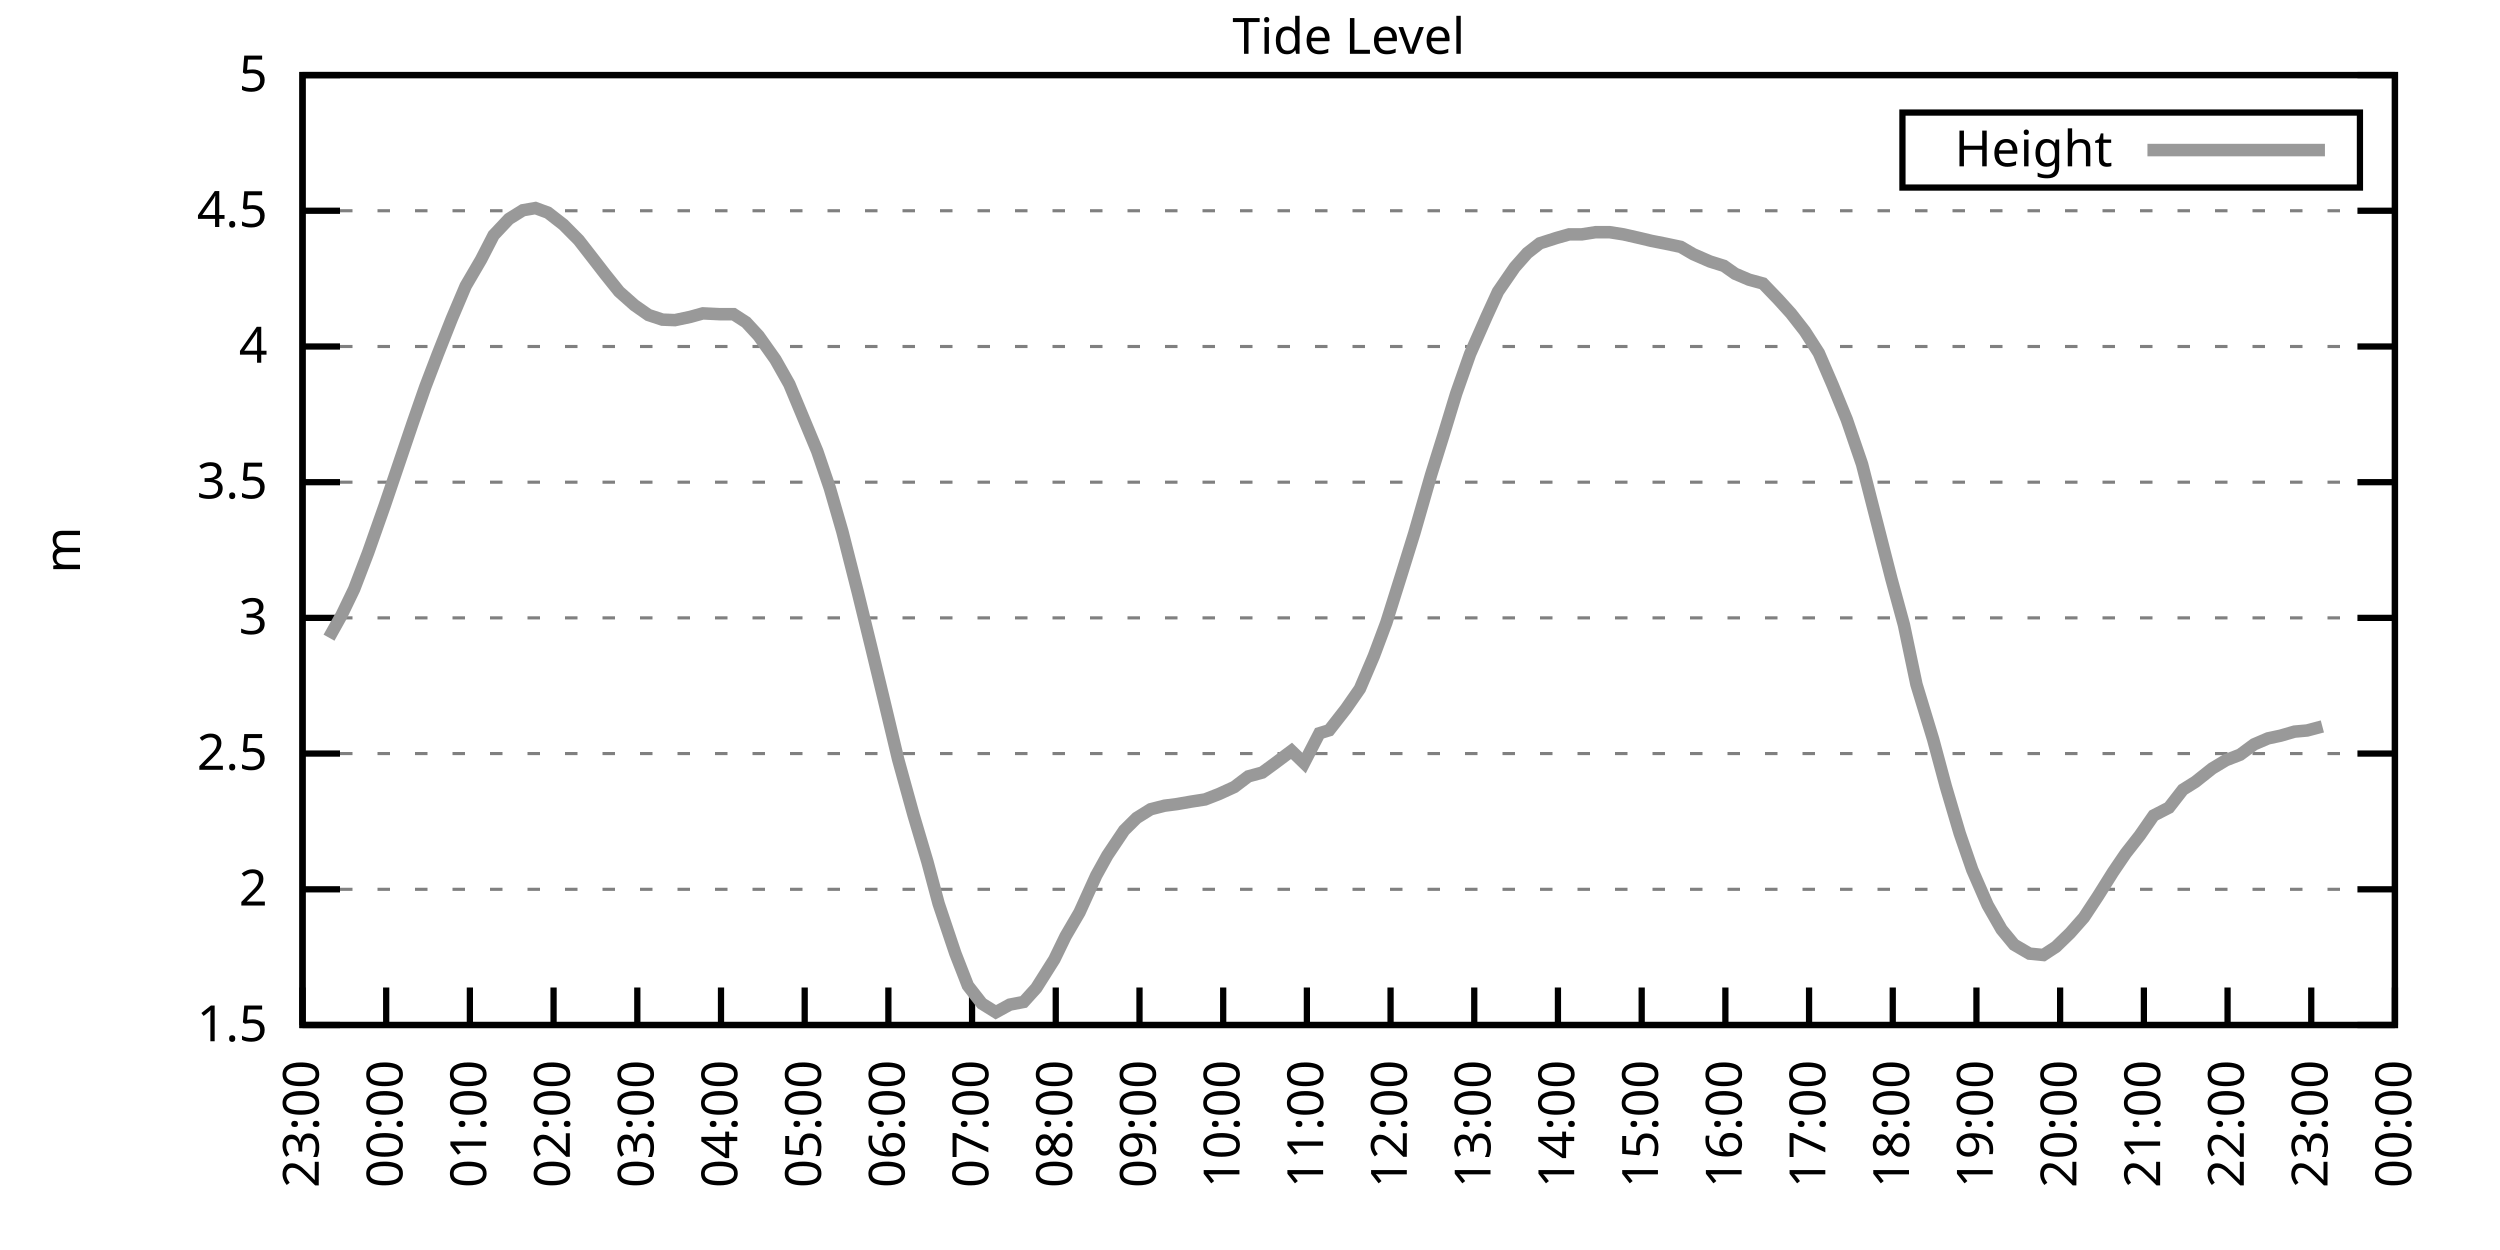
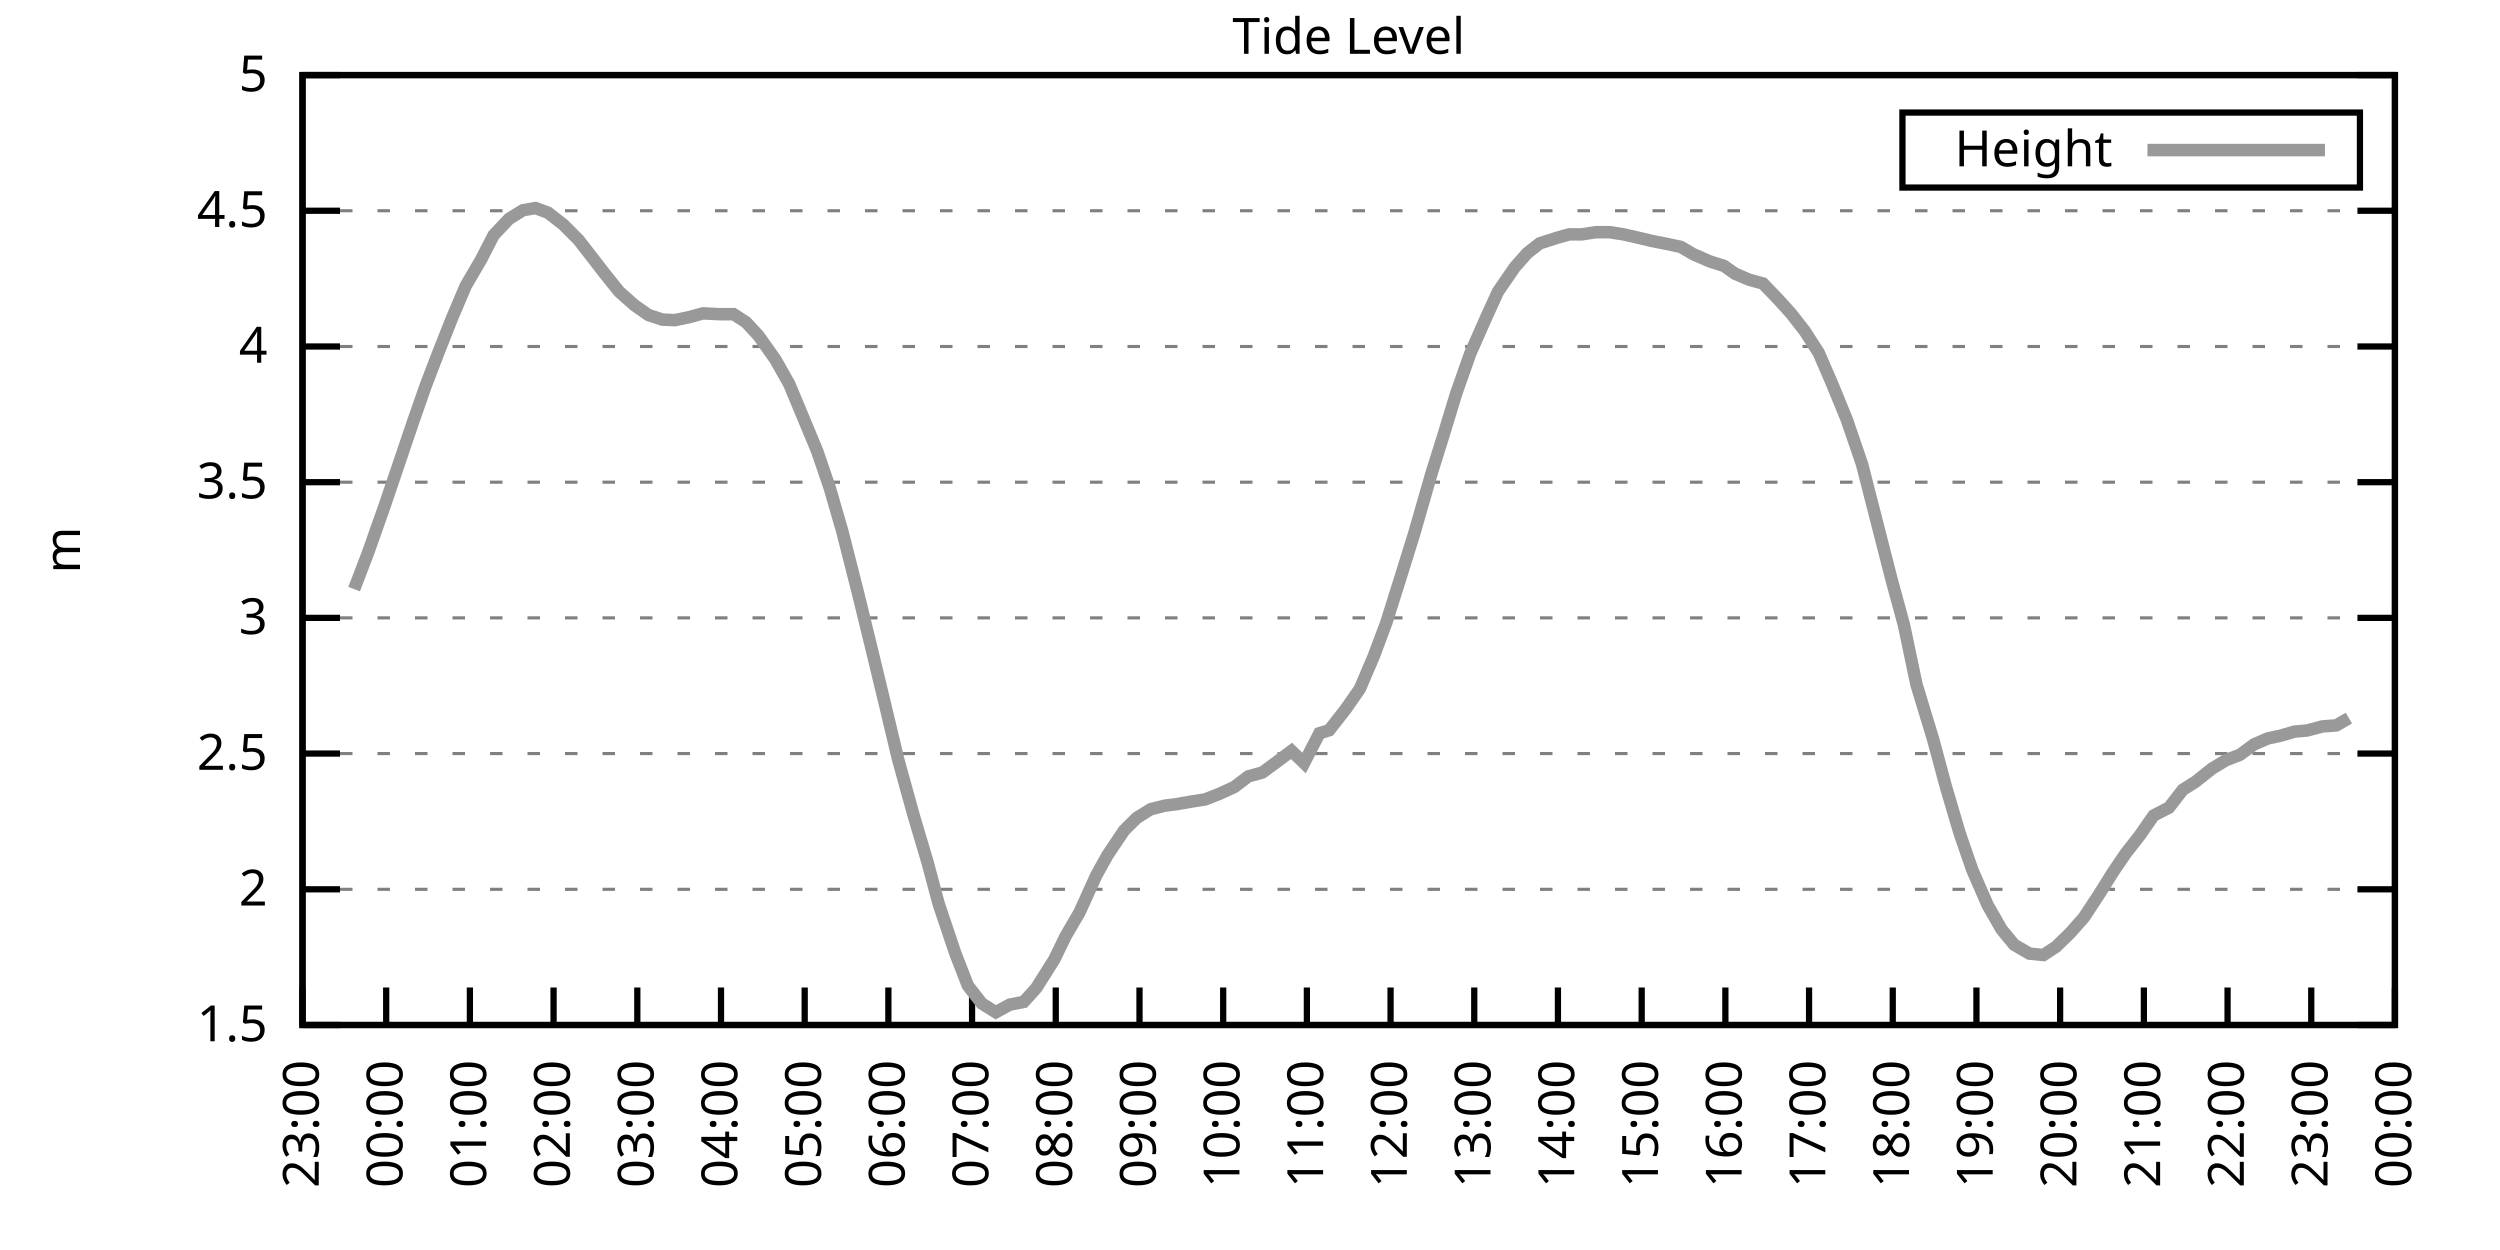
<svg xmlns="http://www.w3.org/2000/svg" xmlns:xlink="http://www.w3.org/1999/xlink" width="400" height="200" viewBox="0 0 400 200">
  <g id="gnuplot_canvas">
    <rect x="0" y="0" width="400" height="200" fill="none" />
    <defs>
      <circle id="gpDot" r="0.5" stroke-width="0.5" stroke="currentColor" />
      <path id="gpPt0" stroke-width="0.333" stroke="currentColor" d="M-1,0 h2 M0,-1 v2" />
      <path id="gpPt1" stroke-width="0.333" stroke="currentColor" d="M-1,-1 L1,1 M1,-1 L-1,1" />
      <path id="gpPt2" stroke-width="0.333" stroke="currentColor" d="M-1,0 L1,0 M0,-1 L0,1 M-1,-1 L1,1 M-1,1 L1,-1" />
      <rect id="gpPt3" stroke-width="0.333" stroke="currentColor" x="-1" y="-1" width="2" height="2" />
      <rect id="gpPt4" stroke-width="0.333" stroke="currentColor" fill="currentColor" x="-1" y="-1" width="2" height="2" />
      <circle id="gpPt5" stroke-width="0.333" stroke="currentColor" cx="0" cy="0" r="1" />
      <use xlink:href="#gpPt5" id="gpPt6" fill="currentColor" stroke="none" />
      <path id="gpPt7" stroke-width="0.333" stroke="currentColor" d="M0,-1.33 L-1.33,0.67 L1.33,0.67 z" />
      <use xlink:href="#gpPt7" id="gpPt8" fill="currentColor" stroke="none" />
      <use xlink:href="#gpPt7" id="gpPt9" stroke="currentColor" transform="rotate(180)" />
      <use xlink:href="#gpPt9" id="gpPt10" fill="currentColor" stroke="none" />
      <use xlink:href="#gpPt3" id="gpPt11" stroke="currentColor" transform="rotate(45)" />
      <use xlink:href="#gpPt11" id="gpPt12" fill="currentColor" stroke="none" />
      <path id="gpPt13" stroke-width="0.333" stroke="currentColor" d="M0,1.330 L1.265,0.411 L0.782,-1.067 L-0.782,-1.076 L-1.265,0.411 z" />
      <use xlink:href="#gpPt13" id="gpPt14" fill="currentColor" stroke="none" />
      <filter id="textbox" filterUnits="objectBoundingBox" x="0" y="0" height="1" width="1">
        <feFlood flood-color="white" flood-opacity="1" result="bgnd" />
        <feComposite in="SourceGraphic" in2="bgnd" operator="atop" />
      </filter>
      <filter id="greybox" filterUnits="objectBoundingBox" x="0" y="0" height="1" width="1">
        <feFlood flood-color="lightgrey" flood-opacity="1" result="grey" />
        <feComposite in="SourceGraphic" in2="grey" operator="atop" />
      </filter>
    </defs>
    <g fill="none" color="white" stroke="currentColor" stroke-width="1.00" stroke-linecap="butt" stroke-linejoin="miter">
</g>
    <g fill="none" color="black" stroke="currentColor" stroke-width="1.00" stroke-linecap="butt" stroke-linejoin="miter">
      <g stroke="none" shape-rendering="crispEdges">
        <polygon fill="rgb(255, 255, 255)" points="48.40,164.00 383.18,164.00 383.18,12.02 48.40,12.02 " />
      </g>
    </g>
    <g fill="none" color="black" stroke="currentColor" stroke-width="1.00" stroke-linecap="butt" stroke-linejoin="miter">
</g>
    <g fill="none" color="black" stroke="black" stroke-width="0.50" stroke-linecap="butt" stroke-linejoin="miter">
</g>
    <g fill="none" color="gray" stroke="currentColor" stroke-width="0.50" stroke-linecap="butt" stroke-linejoin="miter">
      <path stroke="gray" stroke-dasharray="2,4" class="gridline" d="M48.40,164.00 L383.19,164.00  " />
    </g>
    <g fill="none" color="gray" stroke="gray" stroke-width="1.00" stroke-linecap="butt" stroke-linejoin="miter">
</g>
    <g fill="none" color="black" stroke="currentColor" stroke-width="1.00" stroke-linecap="butt" stroke-linejoin="miter">
      <path stroke="black" d="M48.40,164.00 L54.40,164.00 M383.19,164.00 L377.19,164.00  " />
      <g transform="translate(42.80,166.60)" stroke="none" fill="black" font-family="Sans" font-size="8.00" text-anchor="end">
        <text>
          <tspan font-family="Sans"> 1.5</tspan>
        </text>
      </g>
    </g>
    <g fill="none" color="black" stroke="currentColor" stroke-width="1.00" stroke-linecap="butt" stroke-linejoin="miter">
</g>
    <g fill="none" color="black" stroke="black" stroke-width="0.50" stroke-linecap="butt" stroke-linejoin="miter">
</g>
    <g fill="none" color="gray" stroke="currentColor" stroke-width="0.50" stroke-linecap="butt" stroke-linejoin="miter">
      <path stroke="gray" stroke-dasharray="2,4" class="gridline" d="M48.40,142.29 L383.19,142.29  " />
    </g>
    <g fill="none" color="gray" stroke="gray" stroke-width="1.00" stroke-linecap="butt" stroke-linejoin="miter">
</g>
    <g fill="none" color="black" stroke="currentColor" stroke-width="1.00" stroke-linecap="butt" stroke-linejoin="miter">
      <path stroke="black" d="M48.40,142.29 L54.40,142.29 M383.19,142.29 L377.19,142.29  " />
      <g transform="translate(42.80,144.89)" stroke="none" fill="black" font-family="Sans" font-size="8.00" text-anchor="end">
        <text>
          <tspan font-family="Sans"> 2</tspan>
        </text>
      </g>
    </g>
    <g fill="none" color="black" stroke="currentColor" stroke-width="1.00" stroke-linecap="butt" stroke-linejoin="miter">
</g>
    <g fill="none" color="black" stroke="black" stroke-width="0.50" stroke-linecap="butt" stroke-linejoin="miter">
</g>
    <g fill="none" color="gray" stroke="currentColor" stroke-width="0.50" stroke-linecap="butt" stroke-linejoin="miter">
      <path stroke="gray" stroke-dasharray="2,4" class="gridline" d="M48.40,120.57 L383.19,120.57  " />
    </g>
    <g fill="none" color="gray" stroke="gray" stroke-width="1.00" stroke-linecap="butt" stroke-linejoin="miter">
</g>
    <g fill="none" color="black" stroke="currentColor" stroke-width="1.00" stroke-linecap="butt" stroke-linejoin="miter">
      <path stroke="black" d="M48.40,120.57 L54.40,120.57 M383.19,120.57 L377.19,120.57  " />
      <g transform="translate(42.80,123.17)" stroke="none" fill="black" font-family="Sans" font-size="8.00" text-anchor="end">
        <text>
          <tspan font-family="Sans"> 2.5</tspan>
        </text>
      </g>
    </g>
    <g fill="none" color="black" stroke="currentColor" stroke-width="1.00" stroke-linecap="butt" stroke-linejoin="miter">
</g>
    <g fill="none" color="black" stroke="black" stroke-width="0.50" stroke-linecap="butt" stroke-linejoin="miter">
</g>
    <g fill="none" color="gray" stroke="currentColor" stroke-width="0.50" stroke-linecap="butt" stroke-linejoin="miter">
      <path stroke="gray" stroke-dasharray="2,4" class="gridline" d="M48.40,98.86 L383.19,98.86  " />
    </g>
    <g fill="none" color="gray" stroke="gray" stroke-width="1.00" stroke-linecap="butt" stroke-linejoin="miter">
</g>
    <g fill="none" color="black" stroke="currentColor" stroke-width="1.00" stroke-linecap="butt" stroke-linejoin="miter">
      <path stroke="black" d="M48.40,98.86 L54.40,98.86 M383.19,98.86 L377.19,98.86  " />
      <g transform="translate(42.80,101.46)" stroke="none" fill="black" font-family="Sans" font-size="8.00" text-anchor="end">
        <text>
          <tspan font-family="Sans"> 3</tspan>
        </text>
      </g>
    </g>
    <g fill="none" color="black" stroke="currentColor" stroke-width="1.00" stroke-linecap="butt" stroke-linejoin="miter">
</g>
    <g fill="none" color="black" stroke="black" stroke-width="0.50" stroke-linecap="butt" stroke-linejoin="miter">
</g>
    <g fill="none" color="gray" stroke="currentColor" stroke-width="0.50" stroke-linecap="butt" stroke-linejoin="miter">
      <path stroke="gray" stroke-dasharray="2,4" class="gridline" d="M48.40,77.15 L383.19,77.15  " />
    </g>
    <g fill="none" color="gray" stroke="gray" stroke-width="1.00" stroke-linecap="butt" stroke-linejoin="miter">
</g>
    <g fill="none" color="black" stroke="currentColor" stroke-width="1.00" stroke-linecap="butt" stroke-linejoin="miter">
      <path stroke="black" d="M48.40,77.15 L54.40,77.15 M383.19,77.15 L377.19,77.15  " />
      <g transform="translate(42.80,79.75)" stroke="none" fill="black" font-family="Sans" font-size="8.00" text-anchor="end">
        <text>
          <tspan font-family="Sans"> 3.5</tspan>
        </text>
      </g>
    </g>
    <g fill="none" color="black" stroke="currentColor" stroke-width="1.00" stroke-linecap="butt" stroke-linejoin="miter">
</g>
    <g fill="none" color="black" stroke="black" stroke-width="0.50" stroke-linecap="butt" stroke-linejoin="miter">
</g>
    <g fill="none" color="gray" stroke="currentColor" stroke-width="0.50" stroke-linecap="butt" stroke-linejoin="miter">
      <path stroke="gray" stroke-dasharray="2,4" class="gridline" d="M48.40,55.44 L383.19,55.44  " />
    </g>
    <g fill="none" color="gray" stroke="gray" stroke-width="1.00" stroke-linecap="butt" stroke-linejoin="miter">
</g>
    <g fill="none" color="black" stroke="currentColor" stroke-width="1.00" stroke-linecap="butt" stroke-linejoin="miter">
      <path stroke="black" d="M48.40,55.44 L54.40,55.44 M383.19,55.44 L377.19,55.44  " />
      <g transform="translate(42.80,58.04)" stroke="none" fill="black" font-family="Sans" font-size="8.00" text-anchor="end">
        <text>
          <tspan font-family="Sans"> 4</tspan>
        </text>
      </g>
    </g>
    <g fill="none" color="black" stroke="currentColor" stroke-width="1.00" stroke-linecap="butt" stroke-linejoin="miter">
</g>
    <g fill="none" color="black" stroke="black" stroke-width="0.50" stroke-linecap="butt" stroke-linejoin="miter">
</g>
    <g fill="none" color="gray" stroke="currentColor" stroke-width="0.50" stroke-linecap="butt" stroke-linejoin="miter">
      <path stroke="gray" stroke-dasharray="2,4" class="gridline" d="M48.40,33.72 L383.19,33.72  " />
    </g>
    <g fill="none" color="gray" stroke="gray" stroke-width="1.00" stroke-linecap="butt" stroke-linejoin="miter">
</g>
    <g fill="none" color="black" stroke="currentColor" stroke-width="1.00" stroke-linecap="butt" stroke-linejoin="miter">
      <path stroke="black" d="M48.40,33.72 L54.40,33.72 M383.19,33.72 L377.19,33.72  " />
      <g transform="translate(42.80,36.32)" stroke="none" fill="black" font-family="Sans" font-size="8.00" text-anchor="end">
        <text>
          <tspan font-family="Sans"> 4.5</tspan>
        </text>
      </g>
    </g>
    <g fill="none" color="black" stroke="currentColor" stroke-width="1.00" stroke-linecap="butt" stroke-linejoin="miter">
</g>
    <g fill="none" color="black" stroke="black" stroke-width="0.50" stroke-linecap="butt" stroke-linejoin="miter">
</g>
    <g fill="none" color="gray" stroke="currentColor" stroke-width="0.50" stroke-linecap="butt" stroke-linejoin="miter">
      <path stroke="gray" stroke-dasharray="2,4" class="gridline" d="M48.40,12.01 L383.19,12.01  " />
    </g>
    <g fill="none" color="gray" stroke="gray" stroke-width="1.00" stroke-linecap="butt" stroke-linejoin="miter">
</g>
    <g fill="none" color="black" stroke="currentColor" stroke-width="1.00" stroke-linecap="butt" stroke-linejoin="miter">
      <path stroke="black" d="M48.40,12.01 L54.40,12.01 M383.19,12.01 L377.19,12.01  " />
      <g transform="translate(42.80,14.61)" stroke="none" fill="black" font-family="Sans" font-size="8.00" text-anchor="end">
        <text>
          <tspan font-family="Sans"> 5</tspan>
        </text>
      </g>
    </g>
    <g fill="none" color="black" stroke="currentColor" stroke-width="1.00" stroke-linecap="butt" stroke-linejoin="miter">
      <path stroke="black" d="M48.40,164.00 L48.40,158.00  " />
      <g transform="translate(51.00,169.60) rotate(270.00)" stroke="none" fill="black" font-family="Sans" font-size="8.00" text-anchor="end">
        <text>
          <tspan font-family="Sans">23:00</tspan>
        </text>
      </g>
    </g>
    <g fill="none" color="black" stroke="currentColor" stroke-width="1.00" stroke-linecap="butt" stroke-linejoin="miter">
      <path stroke="black" d="M61.79,164.00 L61.79,158.00  " />
      <g transform="translate(64.39,169.60) rotate(270.00)" stroke="none" fill="black" font-family="Sans" font-size="8.00" text-anchor="end">
        <text>
          <tspan font-family="Sans">00:00</tspan>
        </text>
      </g>
    </g>
    <g fill="none" color="black" stroke="currentColor" stroke-width="1.00" stroke-linecap="butt" stroke-linejoin="miter">
      <path stroke="black" d="M75.18,164.00 L75.18,158.00  " />
      <g transform="translate(77.78,169.60) rotate(270.00)" stroke="none" fill="black" font-family="Sans" font-size="8.00" text-anchor="end">
        <text>
          <tspan font-family="Sans">01:00</tspan>
        </text>
      </g>
    </g>
    <g fill="none" color="black" stroke="currentColor" stroke-width="1.00" stroke-linecap="butt" stroke-linejoin="miter">
      <path stroke="black" d="M88.57,164.00 L88.57,158.00  " />
      <g transform="translate(91.17,169.60) rotate(270.00)" stroke="none" fill="black" font-family="Sans" font-size="8.00" text-anchor="end">
        <text>
          <tspan font-family="Sans">02:00</tspan>
        </text>
      </g>
    </g>
    <g fill="none" color="black" stroke="currentColor" stroke-width="1.00" stroke-linecap="butt" stroke-linejoin="miter">
      <path stroke="black" d="M101.97,164.00 L101.97,158.00  " />
      <g transform="translate(104.57,169.60) rotate(270.00)" stroke="none" fill="black" font-family="Sans" font-size="8.00" text-anchor="end">
        <text>
          <tspan font-family="Sans">03:00</tspan>
        </text>
      </g>
    </g>
    <g fill="none" color="black" stroke="currentColor" stroke-width="1.00" stroke-linecap="butt" stroke-linejoin="miter">
      <path stroke="black" d="M115.36,164.00 L115.36,158.00  " />
      <g transform="translate(117.96,169.60) rotate(270.00)" stroke="none" fill="black" font-family="Sans" font-size="8.00" text-anchor="end">
        <text>
          <tspan font-family="Sans">04:00</tspan>
        </text>
      </g>
    </g>
    <g fill="none" color="black" stroke="currentColor" stroke-width="1.00" stroke-linecap="butt" stroke-linejoin="miter">
      <path stroke="black" d="M128.75,164.00 L128.75,158.00  " />
      <g transform="translate(131.35,169.60) rotate(270.00)" stroke="none" fill="black" font-family="Sans" font-size="8.00" text-anchor="end">
        <text>
          <tspan font-family="Sans">05:00</tspan>
        </text>
      </g>
    </g>
    <g fill="none" color="black" stroke="currentColor" stroke-width="1.00" stroke-linecap="butt" stroke-linejoin="miter">
      <path stroke="black" d="M142.14,164.00 L142.14,158.00  " />
      <g transform="translate(144.74,169.60) rotate(270.00)" stroke="none" fill="black" font-family="Sans" font-size="8.00" text-anchor="end">
        <text>
          <tspan font-family="Sans">06:00</tspan>
        </text>
      </g>
    </g>
    <g fill="none" color="black" stroke="currentColor" stroke-width="1.00" stroke-linecap="butt" stroke-linejoin="miter">
      <path stroke="black" d="M155.53,164.00 L155.53,158.00  " />
      <g transform="translate(158.13,169.60) rotate(270.00)" stroke="none" fill="black" font-family="Sans" font-size="8.00" text-anchor="end">
        <text>
          <tspan font-family="Sans">07:00</tspan>
        </text>
      </g>
    </g>
    <g fill="none" color="black" stroke="currentColor" stroke-width="1.00" stroke-linecap="butt" stroke-linejoin="miter">
      <path stroke="black" d="M168.92,164.00 L168.92,158.00  " />
      <g transform="translate(171.52,169.60) rotate(270.00)" stroke="none" fill="black" font-family="Sans" font-size="8.00" text-anchor="end">
        <text>
          <tspan font-family="Sans">08:00</tspan>
        </text>
      </g>
    </g>
    <g fill="none" color="black" stroke="currentColor" stroke-width="1.00" stroke-linecap="butt" stroke-linejoin="miter">
      <path stroke="black" d="M182.32,164.00 L182.32,158.00  " />
      <g transform="translate(184.92,169.60) rotate(270.00)" stroke="none" fill="black" font-family="Sans" font-size="8.00" text-anchor="end">
        <text>
          <tspan font-family="Sans">09:00</tspan>
        </text>
      </g>
    </g>
    <g fill="none" color="black" stroke="currentColor" stroke-width="1.00" stroke-linecap="butt" stroke-linejoin="miter">
      <path stroke="black" d="M195.71,164.00 L195.71,158.00  " />
      <g transform="translate(198.31,169.60) rotate(270.00)" stroke="none" fill="black" font-family="Sans" font-size="8.00" text-anchor="end">
        <text>
          <tspan font-family="Sans">10:00</tspan>
        </text>
      </g>
    </g>
    <g fill="none" color="black" stroke="currentColor" stroke-width="1.00" stroke-linecap="butt" stroke-linejoin="miter">
      <path stroke="black" d="M209.10,164.00 L209.10,158.00  " />
      <g transform="translate(211.70,169.60) rotate(270.00)" stroke="none" fill="black" font-family="Sans" font-size="8.00" text-anchor="end">
        <text>
          <tspan font-family="Sans">11:00</tspan>
        </text>
      </g>
    </g>
    <g fill="none" color="black" stroke="currentColor" stroke-width="1.00" stroke-linecap="butt" stroke-linejoin="miter">
      <path stroke="black" d="M222.49,164.00 L222.49,158.00  " />
      <g transform="translate(225.09,169.60) rotate(270.00)" stroke="none" fill="black" font-family="Sans" font-size="8.00" text-anchor="end">
        <text>
          <tspan font-family="Sans">12:00</tspan>
        </text>
      </g>
    </g>
    <g fill="none" color="black" stroke="currentColor" stroke-width="1.00" stroke-linecap="butt" stroke-linejoin="miter">
      <path stroke="black" d="M235.88,164.00 L235.88,158.00  " />
      <g transform="translate(238.48,169.60) rotate(270.00)" stroke="none" fill="black" font-family="Sans" font-size="8.00" text-anchor="end">
        <text>
          <tspan font-family="Sans">13:00</tspan>
        </text>
      </g>
    </g>
    <g fill="none" color="black" stroke="currentColor" stroke-width="1.00" stroke-linecap="butt" stroke-linejoin="miter">
      <path stroke="black" d="M249.27,164.00 L249.27,158.00  " />
      <g transform="translate(251.87,169.60) rotate(270.00)" stroke="none" fill="black" font-family="Sans" font-size="8.00" text-anchor="end">
        <text>
          <tspan font-family="Sans">14:00</tspan>
        </text>
      </g>
    </g>
    <g fill="none" color="black" stroke="currentColor" stroke-width="1.00" stroke-linecap="butt" stroke-linejoin="miter">
      <path stroke="black" d="M262.67,164.00 L262.67,158.00  " />
      <g transform="translate(265.27,169.60) rotate(270.00)" stroke="none" fill="black" font-family="Sans" font-size="8.00" text-anchor="end">
        <text>
          <tspan font-family="Sans">15:00</tspan>
        </text>
      </g>
    </g>
    <g fill="none" color="black" stroke="currentColor" stroke-width="1.00" stroke-linecap="butt" stroke-linejoin="miter">
      <path stroke="black" d="M276.06,164.00 L276.06,158.00  " />
      <g transform="translate(278.66,169.60) rotate(270.00)" stroke="none" fill="black" font-family="Sans" font-size="8.00" text-anchor="end">
        <text>
          <tspan font-family="Sans">16:00</tspan>
        </text>
      </g>
    </g>
    <g fill="none" color="black" stroke="currentColor" stroke-width="1.00" stroke-linecap="butt" stroke-linejoin="miter">
      <path stroke="black" d="M289.45,164.00 L289.45,158.00  " />
      <g transform="translate(292.05,169.60) rotate(270.00)" stroke="none" fill="black" font-family="Sans" font-size="8.00" text-anchor="end">
        <text>
          <tspan font-family="Sans">17:00</tspan>
        </text>
      </g>
    </g>
    <g fill="none" color="black" stroke="currentColor" stroke-width="1.00" stroke-linecap="butt" stroke-linejoin="miter">
      <path stroke="black" d="M302.84,164.00 L302.84,158.00  " />
      <g transform="translate(305.44,169.60) rotate(270.00)" stroke="none" fill="black" font-family="Sans" font-size="8.00" text-anchor="end">
        <text>
          <tspan font-family="Sans">18:00</tspan>
        </text>
      </g>
    </g>
    <g fill="none" color="black" stroke="currentColor" stroke-width="1.00" stroke-linecap="butt" stroke-linejoin="miter">
      <path stroke="black" d="M316.23,164.00 L316.23,158.00  " />
      <g transform="translate(318.83,169.60) rotate(270.00)" stroke="none" fill="black" font-family="Sans" font-size="8.00" text-anchor="end">
        <text>
          <tspan font-family="Sans">19:00</tspan>
        </text>
      </g>
    </g>
    <g fill="none" color="black" stroke="currentColor" stroke-width="1.00" stroke-linecap="butt" stroke-linejoin="miter">
      <path stroke="black" d="M329.62,164.00 L329.62,158.00  " />
      <g transform="translate(332.22,169.60) rotate(270.00)" stroke="none" fill="black" font-family="Sans" font-size="8.00" text-anchor="end">
        <text>
          <tspan font-family="Sans">20:00</tspan>
        </text>
      </g>
    </g>
    <g fill="none" color="black" stroke="currentColor" stroke-width="1.00" stroke-linecap="butt" stroke-linejoin="miter">
      <path stroke="black" d="M343.02,164.00 L343.02,158.00  " />
      <g transform="translate(345.62,169.60) rotate(270.00)" stroke="none" fill="black" font-family="Sans" font-size="8.00" text-anchor="end">
        <text>
          <tspan font-family="Sans">21:00</tspan>
        </text>
      </g>
    </g>
    <g fill="none" color="black" stroke="currentColor" stroke-width="1.00" stroke-linecap="butt" stroke-linejoin="miter">
      <path stroke="black" d="M356.41,164.00 L356.41,158.00  " />
      <g transform="translate(359.01,169.60) rotate(270.00)" stroke="none" fill="black" font-family="Sans" font-size="8.00" text-anchor="end">
        <text>
          <tspan font-family="Sans">22:00</tspan>
        </text>
      </g>
    </g>
    <g fill="none" color="black" stroke="currentColor" stroke-width="1.00" stroke-linecap="butt" stroke-linejoin="miter">
      <path stroke="black" d="M369.80,164.00 L369.80,158.00  " />
      <g transform="translate(372.40,169.60) rotate(270.00)" stroke="none" fill="black" font-family="Sans" font-size="8.00" text-anchor="end">
        <text>
          <tspan font-family="Sans">23:00</tspan>
        </text>
      </g>
    </g>
    <g fill="none" color="black" stroke="currentColor" stroke-width="1.00" stroke-linecap="butt" stroke-linejoin="miter">
      <path stroke="black" d="M383.19,164.00 L383.19,158.00  " />
      <g transform="translate(385.79,169.60) rotate(270.00)" stroke="none" fill="black" font-family="Sans" font-size="8.00" text-anchor="end">
        <text>
          <tspan font-family="Sans">00:00</tspan>
        </text>
      </g>
    </g>
    <g fill="none" color="black" stroke="currentColor" stroke-width="1.00" stroke-linecap="butt" stroke-linejoin="miter">
</g>
    <g fill="none" color="black" stroke="currentColor" stroke-width="1.00" stroke-linecap="butt" stroke-linejoin="miter">
      <path stroke="black" d="M48.40,12.01 L48.40,164.00 L383.19,164.00 L383.19,12.01 L48.40,12.01 Z  " />
    </g>
    <g fill="none" color="black" stroke="currentColor" stroke-width="1.00" stroke-linecap="butt" stroke-linejoin="miter">
</g>
    <g fill="none" color="black" stroke="currentColor" stroke-width="1.00" stroke-linecap="butt" stroke-linejoin="miter">
      <path stroke="black" d="M304.39,30.01 L304.39,18.01 L377.59,18.01 L377.59,30.01 L304.39,30.01 Z  " />
    </g>
    <g id="Tide_level_plot_1">
      <g fill="none" color="white" stroke="black" stroke-width="2.00" stroke-linecap="butt" stroke-linejoin="miter">
</g>
      <g fill="none" color="black" stroke="currentColor" stroke-width="2.00" stroke-linecap="butt" stroke-linejoin="miter">
        <g transform="translate(337.99,26.61)" stroke="none" fill="black" font-family="Sans" font-size="8.00" text-anchor="end">
          <text>
            <tspan font-family="Sans">Height</tspan>
          </text>
        </g>
      </g>
      <g fill="none" color="black" stroke="currentColor" stroke-width="2.00" stroke-linecap="butt" stroke-linejoin="miter">
-         <path stroke="rgb(153, 153, 153)" d="M343.59,24.01 L371.99,24.01 M52.64,102.03 L54.65,98.43 L56.66,94.26 L58.89,88.44 L61.57,80.84 L63.35,75.59   L66.03,67.68 L68.04,61.91 L70.05,56.65 L72.28,51.01 L74.51,45.75 L76.97,41.54 L78.98,37.63 L81.43,35.03   L83.66,33.64 L85.67,33.29 L87.68,34.03 L90.14,35.94 L92.59,38.41 L94.82,41.28 L96.83,43.88 L99.06,46.66   L101.52,48.84 L103.75,50.40 L105.98,51.14 L107.99,51.22 L110.45,50.70 L112.46,50.14 L115.13,50.27 L117.37,50.27   L119.38,51.57 L121.38,53.74 L124.06,57.52 L126.29,61.47 L130.76,72.20 L132.77,78.10 L134.78,85.05 L137.23,94.69   L139.46,103.81 L141.47,112.15 L143.70,121.49 L146.16,130.39 L148.39,137.90 L150.18,144.59 L152.85,152.54 L154.86,157.70   L157.10,160.57 L159.33,161.96 L161.56,160.74 L163.79,160.31 L165.80,158.09 L168.70,153.49 L170.49,149.80 L172.72,145.98   L175.40,140.07 L177.18,136.86 L179.86,132.86 L181.87,130.87 L184.10,129.48 L186.33,128.91 L188.34,128.65 L190.57,128.26   L192.81,127.91 L195.04,127.04 L197.49,125.92 L199.73,124.22 L201.96,123.61 L203.97,122.14 L206.64,120.14 L208.65,122.09   L211.11,117.32 L212.67,116.84 L215.35,113.41 L217.58,110.20 L219.81,104.98 L221.82,99.60 L224.28,91.78 L226.29,85.31   L228.96,76.02 L230.97,69.59 L232.98,62.99 L235.21,56.65 L237.89,50.57 L239.68,46.66 L242.36,42.76 L244.36,40.50   L246.37,38.93 L249.05,38.07 L251.06,37.50 L253.07,37.50 L255.30,37.15 L257.53,37.15 L259.76,37.50 L262.44,38.11   L264.23,38.54 L266.46,38.98 L268.92,39.50 L270.92,40.67 L273.60,41.84 L275.83,42.54 L277.62,43.80 L279.85,44.75   L282.08,45.36 L284.54,47.92 L286.55,50.14 L288.78,53.00 L291.01,56.48 L293.24,61.65 L295.48,67.12 L297.93,74.28   L300.39,83.88 L302.62,92.61 L304.63,99.99 L306.63,109.50 L309.31,118.32 L311.32,125.79 L313.55,133.34 L315.56,139.16   L318.02,144.81 L320.25,148.71 L322.26,151.15 L324.71,152.58 L326.95,152.80 L328.95,151.49 L331.19,149.32 L333.42,146.80   L335.65,143.42 L338.10,139.51 L340.11,136.55 L342.35,133.69 L344.58,130.48 L347.03,129.22 L349.26,126.35 L351.27,125.09   L353.95,122.96 L356.18,121.62 L358.42,120.75 L360.65,119.10 L362.88,118.14 L364.89,117.71 L367.12,117.06 L369.13,116.88   L371.58,116.23  " />
+         <path stroke="rgb(153, 153, 153)" d="M343.59,24.01 L371.99,24.01 M56.66,94.26 L58.89,88.44 L61.57,80.84 L63.35,75.59 L66.03,67.68 L68.04,61.91   L70.05,56.65 L72.28,51.01 L74.51,45.75 L76.97,41.54 L78.98,37.63 L81.43,35.03 L83.66,33.64 L85.67,33.29   L87.68,34.03 L90.14,35.94 L92.59,38.41 L94.82,41.28 L96.83,43.88 L99.06,46.66 L101.52,48.84 L103.75,50.40   L105.98,51.14 L107.99,51.22 L110.45,50.70 L112.46,50.14 L115.13,50.27 L117.37,50.27 L119.38,51.57 L121.38,53.74   L124.06,57.52 L126.29,61.47 L130.76,72.20 L132.77,78.10 L134.78,85.05 L137.23,94.69 L139.46,103.81 L141.47,112.15   L143.70,121.49 L146.16,130.39 L148.39,137.90 L150.18,144.59 L152.85,152.54 L154.86,157.70 L157.10,160.57 L159.33,161.96   L161.56,160.74 L163.79,160.31 L165.80,158.09 L168.70,153.49 L170.49,149.80 L172.72,145.98 L175.40,140.07 L177.18,136.86   L179.86,132.86 L181.87,130.87 L184.10,129.48 L186.33,128.91 L188.34,128.65 L190.57,128.26 L192.81,127.91 L195.04,127.04   L197.49,125.92 L199.73,124.22 L201.96,123.61 L203.97,122.14 L206.64,120.14 L208.65,122.09 L211.11,117.32 L212.67,116.84   L215.35,113.41 L217.58,110.20 L219.81,104.98 L221.82,99.60 L224.28,91.78 L226.29,85.31 L228.96,76.02 L230.97,69.59   L232.98,62.99 L235.21,56.65 L237.89,50.57 L239.68,46.66 L242.36,42.76 L244.36,40.50 L246.37,38.93 L249.05,38.07   L251.06,37.50 L253.07,37.50 L255.30,37.15 L257.53,37.15 L259.76,37.50 L262.44,38.11 L264.23,38.54 L266.46,38.98   L268.92,39.50 L270.92,40.67 L273.60,41.84 L275.83,42.54 L277.62,43.80 L279.85,44.75 L282.08,45.36 L284.54,47.92   L286.55,50.14 L288.78,53.00 L291.01,56.48 L293.24,61.65 L295.48,67.12 L297.93,74.28 L300.39,83.88 L302.62,92.61   L304.63,99.99 L306.63,109.50 L309.31,118.32 L311.32,125.79 L313.55,133.34 L315.56,139.16 L318.02,144.81 L320.25,148.71   L322.26,151.15 L324.71,152.58 L326.95,152.80 L328.95,151.49 L331.19,149.32 L333.42,146.80 L335.65,143.42 L338.10,139.51   L340.11,136.55 L342.35,133.69 L344.58,130.48 L347.03,129.22 L349.26,126.35 L351.27,125.09 L353.95,122.96 L356.18,121.62   L358.42,120.75 L360.65,119.10 L362.88,118.14 L364.89,117.71 L367.12,117.06 L369.13,116.88 L371.58,116.23 L373.82,116.06   L375.82,114.89  " />
      </g>
    </g>
    <g fill="none" color="black" stroke="currentColor" stroke-width="2.00" stroke-linecap="butt" stroke-linejoin="miter">
</g>
    <g fill="none" color="black" stroke="black" stroke-width="1.00" stroke-linecap="butt" stroke-linejoin="miter">
</g>
    <g fill="none" color="black" stroke="currentColor" stroke-width="1.00" stroke-linecap="butt" stroke-linejoin="miter">
      <path stroke="black" d="M48.40,12.01 L48.40,164.00 L383.19,164.00 L383.19,12.01 L48.40,12.01 Z  " />
      <g transform="translate(12.80,88.01) rotate(270.00)" stroke="none" fill="black" font-family="Sans" font-size="8.00" text-anchor="middle">
        <text>
          <tspan font-family="Sans">m</tspan>
        </text>
      </g>
    </g>
    <g fill="none" color="black" stroke="currentColor" stroke-width="1.00" stroke-linecap="butt" stroke-linejoin="miter">
</g>
    <g fill="none" color="black" stroke="currentColor" stroke-width="1.00" stroke-linecap="butt" stroke-linejoin="miter">
      <g transform="translate(215.79,8.61)" stroke="none" fill="black" font-family="Sans" font-size="8.00" text-anchor="middle">
        <text>
          <tspan font-family="Sans">Tide Level</tspan>
        </text>
      </g>
    </g>
    <g fill="none" color="black" stroke="currentColor" stroke-width="1.00" stroke-linecap="butt" stroke-linejoin="miter">
</g>
  </g>
</svg>
